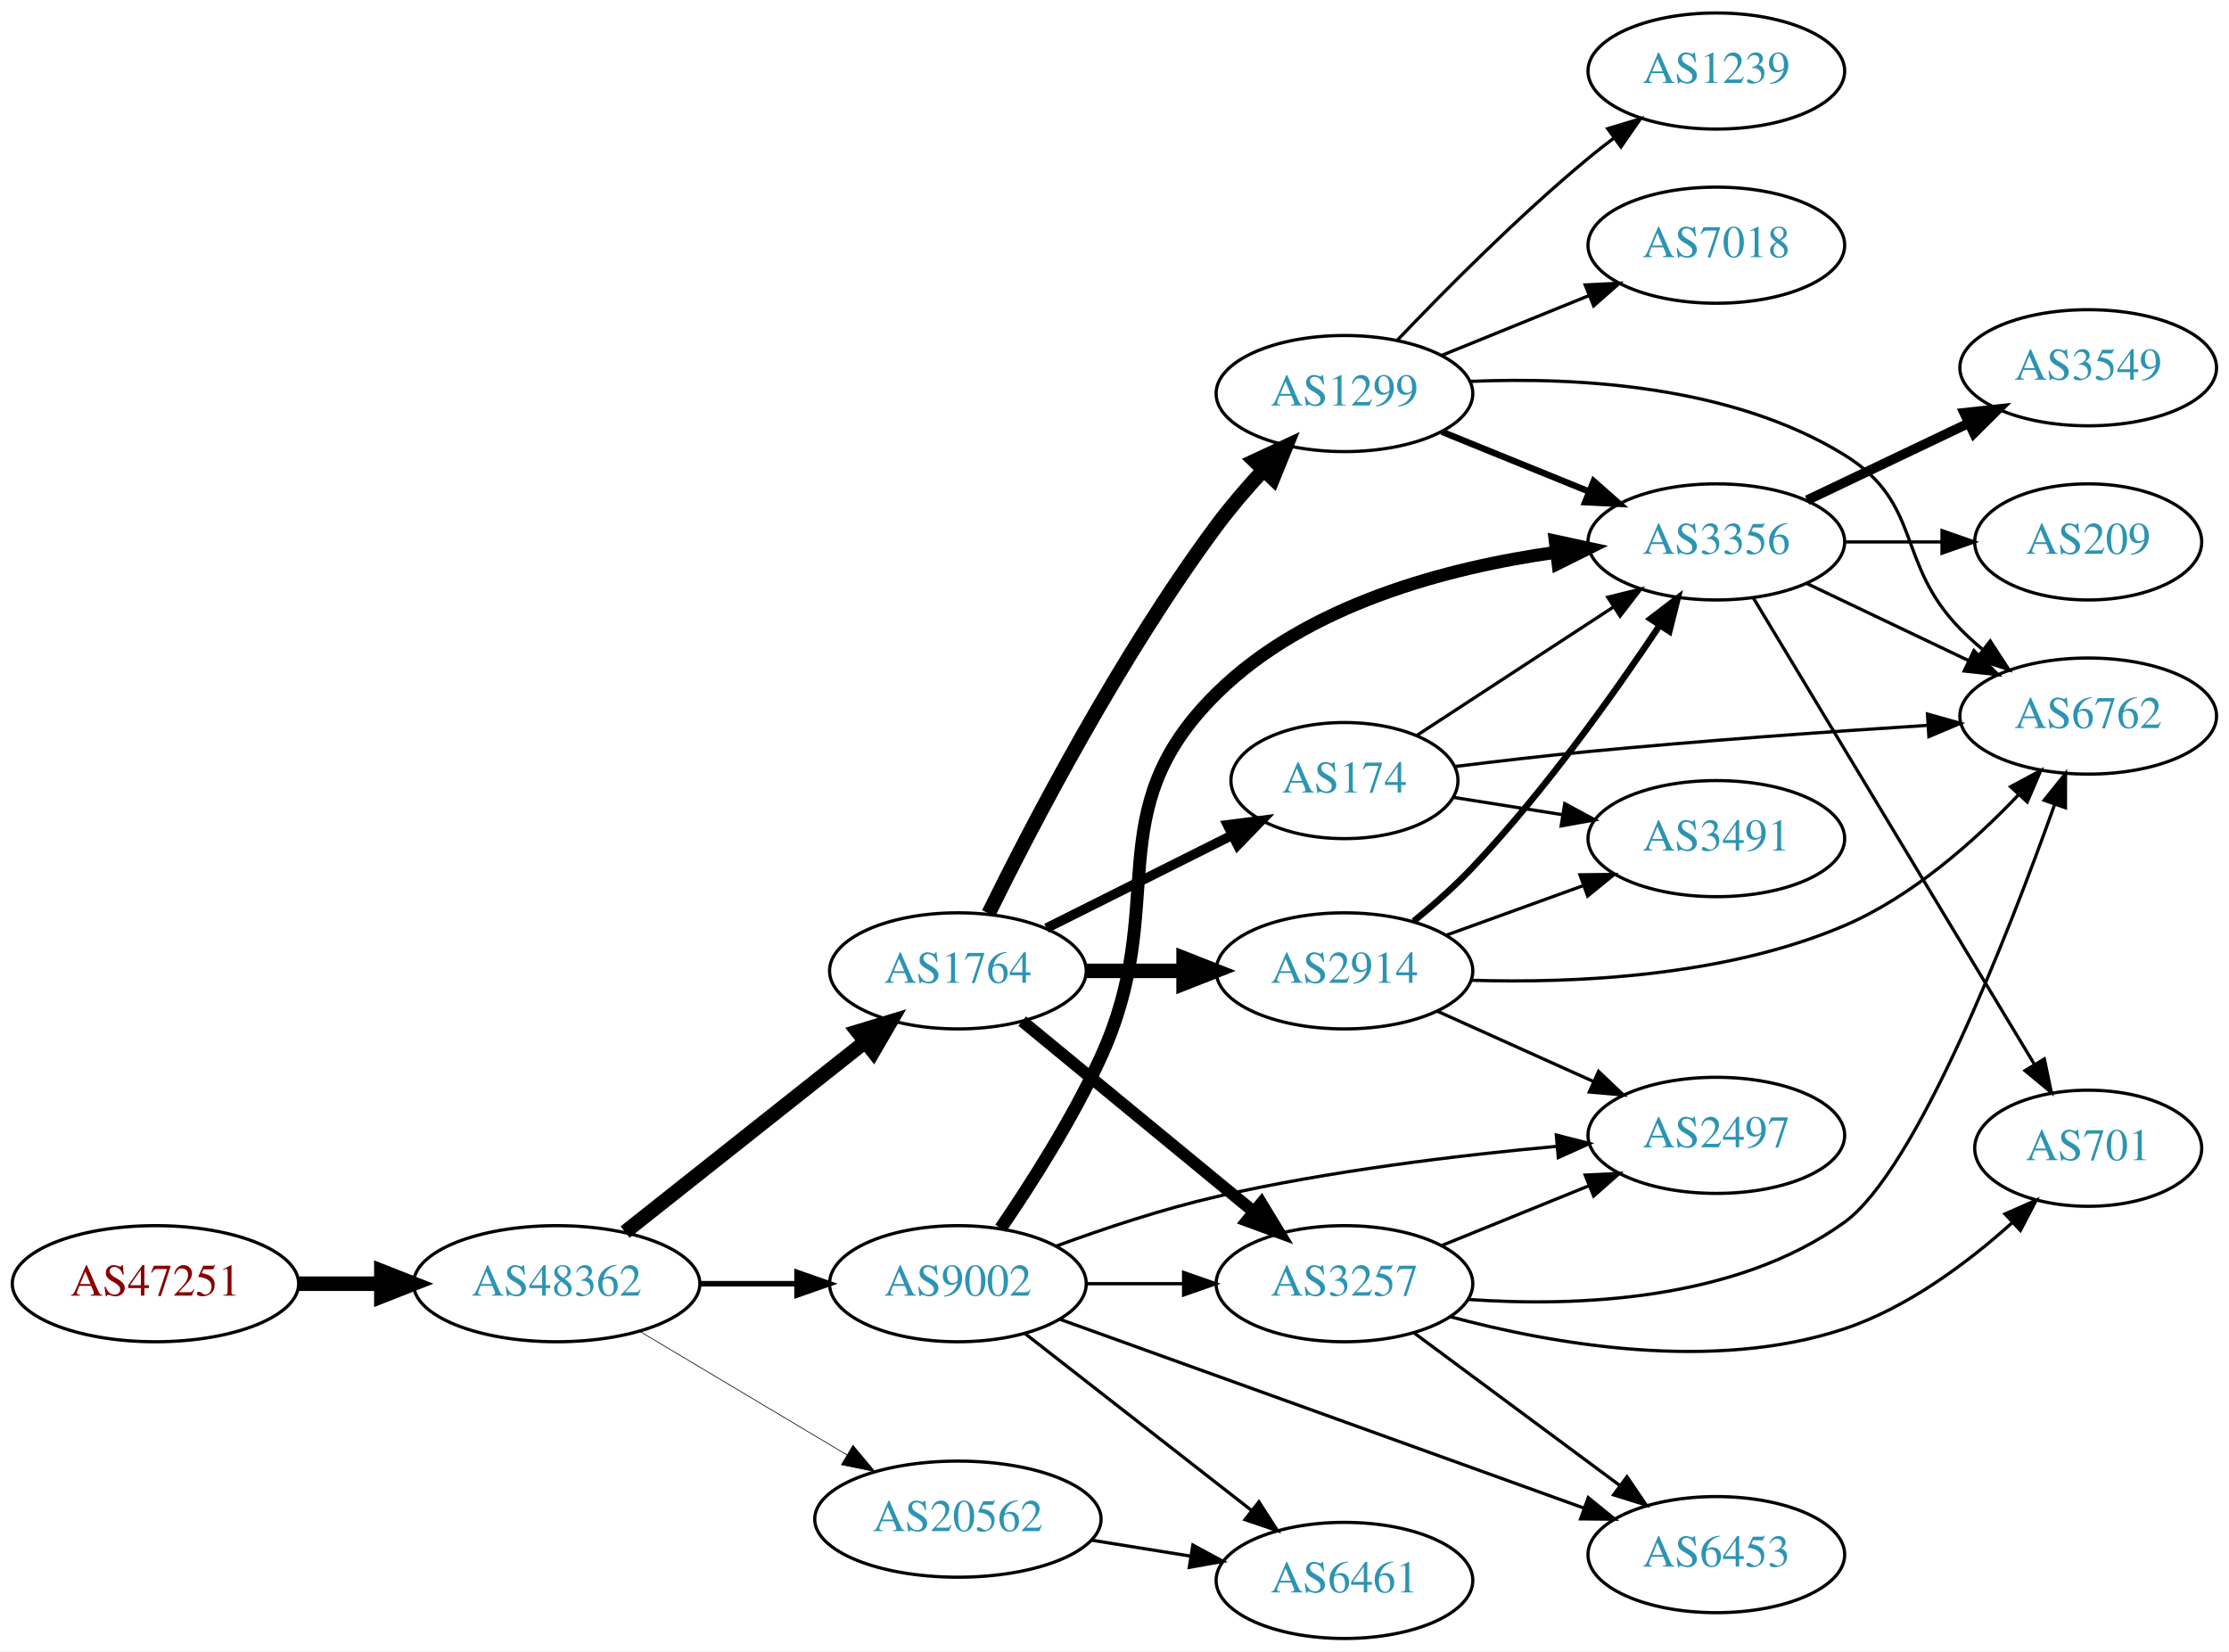
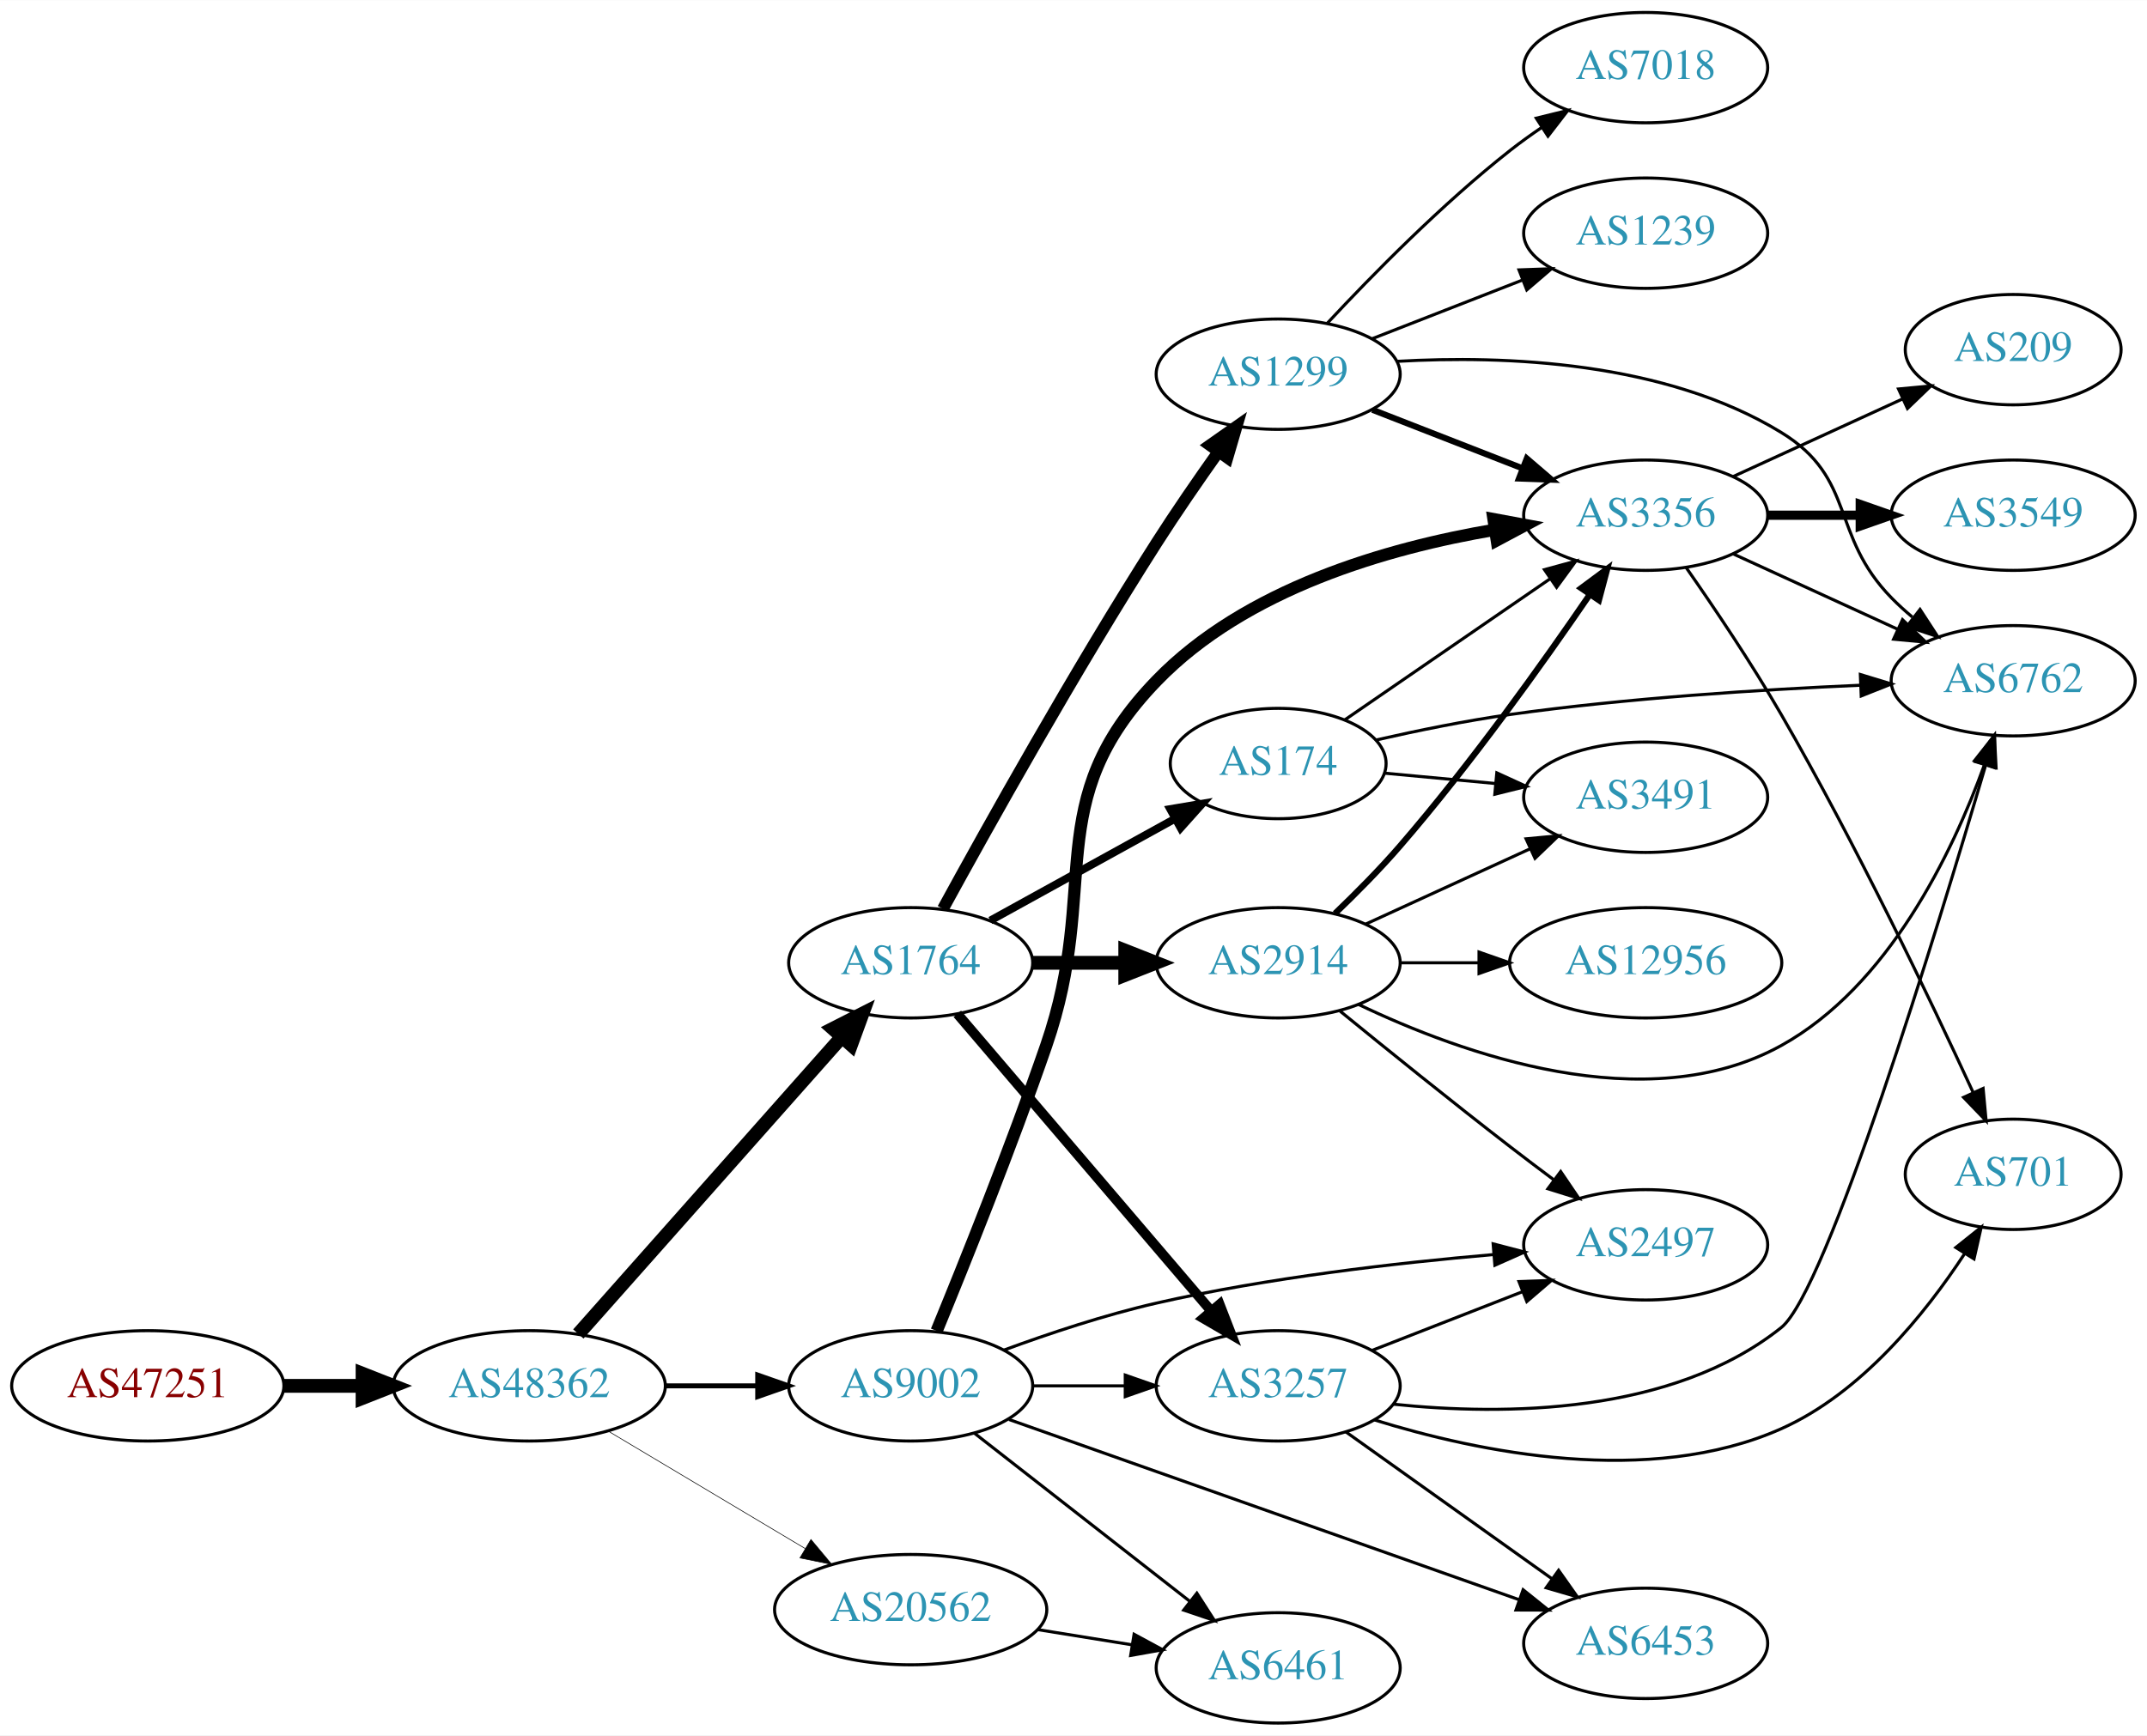
- <svg xmlns="http://www.w3.org/2000/svg" xmlns:xlink="http://www.w3.org/1999/xlink" width="691pt" height="512pt" viewBox="0.00 0.00 691.06 512.00">
-   <g id="graph0" class="graph" transform="scale(1 1) rotate(0) translate(4 508)">
-     <polygon fill="white" stroke="none" points="-4,4 -4,-508 687.055,-508 687.055,4 -4,4" />
+ <svg xmlns="http://www.w3.org/2000/svg" xmlns:xlink="http://www.w3.org/1999/xlink" width="700pt" height="566pt" viewBox="0.00 0.00 700.15 566.00">
+   <g id="graph0" class="graph" transform="scale(1 1) rotate(0) translate(4 562)">
+     <polygon fill="white" stroke="none" points="-4,4 -4,-562 696.155,-562 696.155,4 -4,4" />
    <g id="node1" class="node">
      <g id="a_node1">
        <a xlink:href="/asn/47251" xlink:title="AS47251 ~ VLBGIT Friesenecker e.U. [AT]">
          <ellipse fill="#ffffff" stroke="black" cx="44.196" cy="-110" rx="44.393" ry="18" />
          <text text-anchor="middle" x="44.196" y="-106.3" font-family="Times,serif" font-size="14.00" fill="#880000">AS47251</text>
        </a>
      </g>
    </g>
    <g id="node2" class="node">
      <g id="a_node2">
        <a xlink:href="/asn/48362" xlink:title="AS48362 ~ Stadtwerke Feldkirch [AT]">
          <ellipse fill="#ffffff" stroke="black" cx="168.588" cy="-110" rx="44.393" ry="18" />
          <text text-anchor="middle" x="168.588" y="-106.3" font-family="Times,serif" font-size="14.00" fill="#2c94b3">AS48362</text>
        </a>
      </g>
    </g>
    <g id="edge1" class="edge">
      <path fill="none" stroke="black" stroke-width="4.5" d="M88.692,-110C96.898,-110 105.569,-110 114.041,-110" />
      <polygon fill="black" stroke="black" stroke-width="4.5" points="114.233,-113.938 124.233,-110 114.233,-106.063 114.233,-113.938" />
    </g>
    <g id="node3" class="node">
      <g id="a_node3">
        <a xlink:href="/asn/1764" xlink:title="AS1764 ~ NEXTLAYER-AS [AT]">
-           <ellipse fill="#ffffff" stroke="black" cx="292.98" cy="-207" rx="39.794" ry="18" />
-           <text text-anchor="middle" x="292.98" y="-203.3" font-family="Times,serif" font-size="14.00" fill="#2c94b3">AS1764</text>
+           <ellipse fill="#ffffff" stroke="black" cx="292.98" cy="-248" rx="39.794" ry="18" />
+           <text text-anchor="middle" x="292.98" y="-244.3" font-family="Times,serif" font-size="14.00" fill="#2c94b3">AS1764</text>
        </a>
      </g>
    </g>
    <g id="edge2" class="edge">
-       <path fill="none" stroke="black" stroke-width="4.5" d="M189.799,-126.018C210.117,-142.12 241.59,-167.064 264.238,-185.013" />
-       <polygon fill="black" stroke="black" stroke-width="4.5" points="261.863,-188.155 272.146,-191.28 266.754,-181.983 261.863,-188.155" />
+       <path fill="none" stroke="black" stroke-width="4.5" d="M184.596,-126.922C206.092,-151.159 245.766,-195.893 270.407,-223.675" />
+       <polygon fill="black" stroke="black" stroke-width="4.5" points="267.651,-226.502 277.232,-231.371 273.543,-221.277 267.651,-226.502" />
    </g>
    <g id="node4" class="node">
      <g id="a_node4">
        <a xlink:href="/asn/9002" xlink:title="AS9002 ~ RETN Limited [EU]">
          <ellipse fill="#ffffff" stroke="black" cx="292.98" cy="-110" rx="39.794" ry="18" />
          <text text-anchor="middle" x="292.98" y="-106.3" font-family="Times,serif" font-size="14.00" fill="#2c94b3">AS9002</text>
        </a>
      </g>
    </g>
    <g id="edge3" class="edge">
-       <path fill="none" stroke="black" stroke-width="1.714" d="M213.084,-110C222.773,-110 233.11,-110 243.002,-110" />
-       <polygon fill="black" stroke="black" stroke-width="1.714" points="243.105,-113.5 253.105,-110 243.105,-106.5 243.105,-113.5" />
+       <path fill="none" stroke="black" stroke-width="1.636" d="M213.084,-110C222.773,-110 233.11,-110 243.002,-110" />
+       <polygon fill="black" stroke="black" stroke-width="1.636" points="243.105,-113.5 253.105,-110 243.105,-106.5 243.105,-113.5" />
    </g>
    <g id="node5" class="node">
      <g id="a_node5">
        <a xlink:href="/asn/20562" xlink:title="AS20562 ~ OPEN-PEERING-AS [NL]">
          <ellipse fill="#ffffff" stroke="black" cx="292.98" cy="-37" rx="44.393" ry="18" />
          <text text-anchor="middle" x="292.98" y="-33.3" font-family="Times,serif" font-size="14.00" fill="#2c94b3">AS20562</text>
        </a>
      </g>
    </g>
    <g id="edge4" class="edge">
-       <path fill="none" stroke="black" stroke-width="0.214" d="M194.356,-95.227C212.853,-84.195 238.332,-68.998 258.622,-56.896" />
-       <polygon fill="black" stroke="black" stroke-width="0.214" points="260.454,-59.879 267.249,-51.751 256.868,-53.867 260.454,-59.879" />
+       <path fill="none" stroke="black" stroke-width="0.205" d="M194.356,-95.227C212.853,-84.195 238.332,-68.998 258.622,-56.896" />
+       <polygon fill="black" stroke="black" stroke-width="0.205" points="260.454,-59.879 267.249,-51.751 256.868,-53.867 260.454,-59.879" />
    </g>
    <g id="node6" class="node">
      <g id="a_node6">
-         <a xlink:href="/asn/174" xlink:title="AS174 ~ Cogent Communications [US]">
-           <ellipse fill="#ffffff" stroke="black" cx="412.823" cy="-266" rx="35.194" ry="18" />
-           <text text-anchor="middle" x="412.823" y="-262.3" font-family="Times,serif" font-size="14.00" fill="#2c94b3">AS174</text>
+         <a xlink:href="/asn/2914" xlink:title="AS2914 ~ NTT America, Inc. [US]">
+           <ellipse fill="#ffffff" stroke="black" cx="412.823" cy="-248" rx="39.794" ry="18" />
+           <text text-anchor="middle" x="412.823" y="-244.3" font-family="Times,serif" font-size="14.00" fill="#2c94b3">AS2914</text>
        </a>
      </g>
    </g>
    <g id="edge5" class="edge">
-       <path fill="none" stroke="black" stroke-width="3" d="M320.427,-220.241C337.416,-228.747 359.643,-239.875 377.924,-249.028" />
-       <polygon fill="black" stroke="black" stroke-width="3" points="376.567,-252.262 387.076,-253.61 379.701,-246.003 376.567,-252.262" />
+       <path fill="none" stroke="black" stroke-width="4.5" d="M332.893,-248C342.446,-248 352.796,-248 362.759,-248" />
+       <polygon fill="black" stroke="black" stroke-width="4.5" points="362.951,-251.938 372.951,-248 362.951,-244.063 362.951,-251.938" />
    </g>
    <g id="node7" class="node">
      <g id="a_node7">
        <a xlink:href="/asn/1299" xlink:title="AS1299 ~ Telia Carrier [EU]">
-           <ellipse fill="#ffffff" stroke="black" cx="412.823" cy="-386" rx="39.794" ry="18" />
-           <text text-anchor="middle" x="412.823" y="-382.3" font-family="Times,serif" font-size="14.00" fill="#2c94b3">AS1299</text>
+           <ellipse fill="#ffffff" stroke="black" cx="412.823" cy="-440" rx="39.794" ry="18" />
+           <text text-anchor="middle" x="412.823" y="-436.3" font-family="Times,serif" font-size="14.00" fill="#2c94b3">AS1299</text>
        </a>
      </g>
    </g>
    <g id="edge6" class="edge">
-       <path fill="none" stroke="black" stroke-width="4.5" d="M302.497,-224.806C315.828,-251.91 343.216,-304.628 373.176,-345 377.485,-350.805 382.526,-356.676 387.519,-362.09" />
-       <polygon fill="black" stroke="black" stroke-width="4.5" points="384.959,-365.111 394.707,-369.636 390.66,-359.679 384.959,-365.111" />
+       <path fill="none" stroke="black" stroke-width="3.857" d="M303.498,-265.595C317.905,-291.959 346.413,-343.091 373.176,-385 379.46,-394.839 386.733,-405.386 393.264,-414.586" />
+       <polygon fill="black" stroke="black" stroke-width="3.857" points="390.571,-416.837 399.241,-422.927 396.261,-412.76 390.571,-416.837" />
    </g>
    <g id="node8" class="node">
      <g id="a_node8">
+         <a xlink:href="/asn/174" xlink:title="AS174 ~ Cogent Communications [US]">
+           <ellipse fill="#ffffff" stroke="black" cx="412.823" cy="-313" rx="35.194" ry="18" />
+           <text text-anchor="middle" x="412.823" y="-309.3" font-family="Times,serif" font-size="14.00" fill="#2c94b3">AS174</text>
+         </a>
+       </g>
+     </g>
+     <g id="edge7" class="edge">
+       <path fill="none" stroke="black" stroke-width="2.571" d="M318.972,-261.785C336.506,-271.457 360.122,-284.483 379.148,-294.977" />
+       <polygon fill="black" stroke="black" stroke-width="2.571" points="377.626,-298.135 388.073,-299.9 381.007,-292.005 377.626,-298.135" />
+     </g>
+     <g id="node9" class="node">
+       <g id="a_node9">
        <a xlink:href="/asn/3257" xlink:title="AS3257 ~ GTT [DE]">
          <ellipse fill="#ffffff" stroke="black" cx="412.823" cy="-110" rx="39.794" ry="18" />
          <text text-anchor="middle" x="412.823" y="-106.3" font-family="Times,serif" font-size="14.00" fill="#2c94b3">AS3257</text>
        </a>
      </g>
    </g>
-     <g id="edge7" class="edge">
-       <path fill="none" stroke="black" stroke-width="3.75" d="M312.914,-191.415C332.298,-175.46 362.615,-150.505 384.577,-132.427" />
-       <polygon fill="black" stroke="black" stroke-width="3.75" points="387.049,-134.926 392.545,-125.868 382.6,-129.521 387.049,-134.926" />
-     </g>
-     <g id="node9" class="node">
-       <g id="a_node9">
-         <a xlink:href="/asn/2914" xlink:title="AS2914 ~ NTT America, Inc. [US]">
-           <ellipse fill="#ffffff" stroke="black" cx="412.823" cy="-207" rx="39.794" ry="18" />
-           <text text-anchor="middle" x="412.823" y="-203.3" font-family="Times,serif" font-size="14.00" fill="#2c94b3">AS2914</text>
-         </a>
-       </g>
-     </g>
    <g id="edge8" class="edge">
-       <path fill="none" stroke="black" stroke-width="4.5" d="M332.893,-207C342.446,-207 352.796,-207 362.759,-207" />
-       <polygon fill="black" stroke="black" stroke-width="4.5" points="362.951,-210.938 372.951,-207 362.951,-203.063 362.951,-210.938" />
-     </g>
-     <g id="edge30" class="edge">
+       <path fill="none" stroke="black" stroke-width="3.214" d="M308.195,-231.354C328.81,-207.213 367.137,-162.33 390.959,-134.433" />
+       <polygon fill="black" stroke="black" stroke-width="3.214" points="393.726,-136.583 397.558,-126.705 388.402,-132.037 393.726,-136.583" />
+     </g>
+     <g id="edge23" class="edge">
      <path fill="none" stroke="black" d="M332.893,-110C342.446,-110 352.796,-110 362.759,-110" />
      <polygon fill="black" stroke="black" points="362.951,-113.5 372.951,-110 362.951,-106.5 362.951,-113.5" />
    </g>
    <g id="node11" class="node">
      <g id="a_node11">
+         <a xlink:href="/asn/2497" xlink:title="AS2497 ~ Internet Initiative Japan Inc. [JP]">
+           <ellipse fill="#ffffff" stroke="black" cx="532.666" cy="-156" rx="39.794" ry="18" />
+           <text text-anchor="middle" x="532.666" y="-152.3" font-family="Times,serif" font-size="14.00" fill="#2c94b3">AS2497</text>
+         </a>
+       </g>
+     </g>
+     <g id="edge24" class="edge">
+       <path fill="none" stroke="black" d="M323.267,-121.623C338.024,-127.057 356.322,-133.161 373.176,-137 409.469,-145.266 451.308,-150.089 482.882,-152.805" />
+       <polygon fill="black" stroke="black" points="482.921,-156.32 493.173,-153.648 483.492,-149.344 482.921,-156.32" />
+     </g>
+     <g id="node14" class="node">
+       <g id="a_node14">
        <a xlink:href="/asn/3356" xlink:title="AS3356 ~ Level 3 Parent, LLC [US]">
-           <ellipse fill="#ffffff" stroke="black" cx="528.116" cy="-340" rx="39.794" ry="18" />
-           <text text-anchor="middle" x="528.116" y="-336.3" font-family="Times,serif" font-size="14.00" fill="#2c94b3">AS3356</text>
-         </a>
-       </g>
-     </g>
-     <g id="edge28" class="edge">
-       <path fill="none" stroke="black" stroke-width="4" d="M306.232,-127.172C315.647,-140.951 328.473,-161.054 337.176,-180 359.181,-227.897 335.681,-255.955 373.176,-293 401.099,-320.587 444.727,-332.05 478.418,-336.779" />
-       <polygon fill="black" stroke="black" stroke-width="4" points="478.17,-340.275 488.526,-338.04 479.037,-333.328 478.17,-340.275" />
-     </g>
-     <g id="node16" class="node">
-       <g id="a_node16">
-         <a xlink:href="/asn/2497" xlink:title="AS2497 ~ Internet Initiative Japan Inc. [JP]">
-           <ellipse fill="#ffffff" stroke="black" cx="528.116" cy="-156" rx="39.794" ry="18" />
-           <text text-anchor="middle" x="528.116" y="-152.3" font-family="Times,serif" font-size="14.00" fill="#2c94b3">AS2497</text>
-         </a>
-       </g>
-     </g>
-     <g id="edge31" class="edge">
-       <path fill="none" stroke="black" d="M323.645,-121.735C338.339,-127.128 356.47,-133.164 373.176,-137 408.075,-145.013 448.251,-149.827 478.807,-152.605" />
-       <polygon fill="black" stroke="black" points="478.514,-156.092 488.779,-153.47 479.119,-149.119 478.514,-156.092" />
+           <ellipse fill="#ffffff" stroke="black" cx="532.666" cy="-394" rx="39.794" ry="18" />
+           <text text-anchor="middle" x="532.666" y="-390.3" font-family="Times,serif" font-size="14.00" fill="#2c94b3">AS3356</text>
+         </a>
+       </g>
+     </g>
+     <g id="edge21" class="edge">
+       <path fill="none" stroke="black" stroke-width="4" d="M301.445,-127.914C310.42,-149.726 325.704,-187.771 337.176,-221 355.21,-273.231 334.787,-300.258 373.176,-340 402.127,-369.971 448.35,-383.308 483.425,-389.244" />
+       <polygon fill="black" stroke="black" stroke-width="4" points="483.041,-392.726 493.458,-390.794 484.11,-385.808 483.041,-392.726" />
    </g>
    <g id="node17" class="node">
      <g id="a_node17">
        <a xlink:href="/asn/6453" xlink:title="AS6453 ~ TATA COMMUNICATIONS (AMERICA) INC [US]">
-           <ellipse fill="#ffffff" stroke="black" cx="528.116" cy="-26" rx="39.794" ry="18" />
-           <text text-anchor="middle" x="528.116" y="-22.3" font-family="Times,serif" font-size="14.00" fill="#2c94b3">AS6453</text>
-         </a>
-       </g>
-     </g>
-     <g id="edge29" class="edge">
-       <path fill="none" stroke="black" d="M324.459,-99.019C366.085,-84.02 440.803,-57.099 486.956,-40.47" />
-       <polygon fill="black" stroke="black" points="488.409,-43.667 496.63,-36.984 486.036,-37.081 488.409,-43.667" />
-     </g>
-     <g id="node20" class="node">
-       <g id="a_node20">
+           <ellipse fill="#ffffff" stroke="black" cx="532.666" cy="-26" rx="39.794" ry="18" />
+           <text text-anchor="middle" x="532.666" y="-22.3" font-family="Times,serif" font-size="14.00" fill="#2c94b3">AS6453</text>
+         </a>
+       </g>
+     </g>
+     <g id="edge22" class="edge">
+       <path fill="none" stroke="black" d="M325.054,-99.019C367.698,-83.948 444.41,-56.837 491.407,-40.228" />
+       <polygon fill="black" stroke="black" points="492.699,-43.483 500.961,-36.851 490.367,-36.883 492.699,-43.483" />
+     </g>
+     <g id="node18" class="node">
+       <g id="a_node18">
        <a xlink:href="/asn/6461" xlink:title="AS6461 ~ Zayo Bandwidth [US]">
          <ellipse fill="#ffffff" stroke="black" cx="412.823" cy="-18" rx="39.794" ry="18" />
          <text text-anchor="middle" x="412.823" y="-14.3" font-family="Times,serif" font-size="14.00" fill="#2c94b3">AS6461</text>
        </a>
      </g>
    </g>
-     <g id="edge32" class="edge">
+     <g id="edge25" class="edge">
      <path fill="none" stroke="black" d="M313.705,-94.601C332.908,-79.609 362.279,-56.679 383.883,-39.812" />
      <polygon fill="black" stroke="black" points="386.306,-42.362 392.034,-33.449 381.998,-36.844 386.306,-42.362" />
    </g>
-     <g id="edge33" class="edge">
+     <g id="edge34" class="edge">
      <path fill="none" stroke="black" d="M334.535,-30.461C344.422,-28.867 355.075,-27.15 365.219,-25.514" />
      <polygon fill="black" stroke="black" points="365.83,-28.961 375.145,-23.914 364.715,-22.05 365.83,-28.961" />
    </g>
    <g id="node10" class="node">
      <g id="a_node10">
        <a xlink:href="/asn/3491" xlink:title="AS3491 ~ PCCW Global, Inc. [US]">
-           <ellipse fill="#ffffff" stroke="black" cx="528.116" cy="-248" rx="39.794" ry="18" />
-           <text text-anchor="middle" x="528.116" y="-244.3" font-family="Times,serif" font-size="14.00" fill="#2c94b3">AS3491</text>
+           <ellipse fill="#ffffff" stroke="black" cx="532.666" cy="-302" rx="39.794" ry="18" />
+           <text text-anchor="middle" x="532.666" y="-298.3" font-family="Times,serif" font-size="14.00" fill="#2c94b3">AS3491</text>
        </a>
      </g>
    </g>
    <g id="edge9" class="edge">
-       <path fill="none" stroke="black" d="M446.592,-260.794C457.099,-259.124 468.948,-257.242 480.26,-255.445" />
-       <polygon fill="black" stroke="black" points="481.116,-258.852 490.443,-253.827 480.018,-251.939 481.116,-258.852" />
+       <path fill="none" stroke="black" d="M441.452,-260.661C457.409,-267.973 477.679,-277.261 494.962,-285.181" />
+       <polygon fill="black" stroke="black" points="493.661,-288.435 504.21,-289.419 496.577,-282.071 493.661,-288.435" />
    </g>
    <g id="edge10" class="edge">
-       <path fill="none" stroke="black" d="M435.132,-279.919C452.364,-291.174 476.859,-307.173 496.239,-319.832" />
-       <polygon fill="black" stroke="black" points="494.453,-322.846 504.739,-325.384 498.281,-316.985 494.453,-322.846" />
+       <path fill="none" stroke="black" d="M432.99,-232.25C447.971,-220.023 469.384,-202.731 488.469,-188 492.995,-184.507 497.827,-180.854 502.561,-177.317" />
+       <polygon fill="black" stroke="black" points="504.945,-179.907 510.888,-171.136 500.772,-174.286 504.945,-179.907" />
    </g>
    <g id="node12" class="node">
      <g id="a_node12">
-         <a xlink:href="/asn/6762" xlink:title="AS6762 ~ TELECOM ITALIA SPARKLE S.p.A. [IT]">
-           <ellipse fill="#ffffff" stroke="black" cx="643.409" cy="-286" rx="39.794" ry="18" />
-           <text text-anchor="middle" x="643.409" y="-282.3" font-family="Times,serif" font-size="14.00" fill="#2c94b3">AS6762</text>
+         <a xlink:href="/asn/12956" xlink:title="AS12956 ~ TELXIUS [ES]">
+           <ellipse fill="#ffffff" stroke="black" cx="532.666" cy="-248" rx="44.393" ry="18" />
+           <text text-anchor="middle" x="532.666" y="-244.3" font-family="Times,serif" font-size="14.00" fill="#2c94b3">AS12956</text>
        </a>
      </g>
    </g>
    <g id="edge11" class="edge">
-       <path fill="none" stroke="black" d="M447.228,-270.379C460.103,-271.975 474.956,-273.703 488.469,-275 523.541,-278.365 563.199,-281.176 593.478,-283.113" />
-       <polygon fill="black" stroke="black" points="593.574,-286.626 603.774,-283.762 594.014,-279.64 593.574,-286.626" />
-     </g>
-     <g id="edge14" class="edge">
-       <path fill="none" stroke="black" stroke-width="2" d="M442.999,-374.154C456.874,-368.52 473.652,-361.708 488.561,-355.654" />
-       <polygon fill="black" stroke="black" stroke-width="2" points="490.09,-358.811 498.039,-351.806 487.457,-352.325 490.09,-358.811" />
-     </g>
-     <g id="edge13" class="edge">
-       <path fill="none" stroke="black" d="M451.826,-389.768C484.875,-391.178 532.813,-388.562 567.762,-367 592.311,-351.855 583.59,-333.617 603.762,-313 605.855,-310.861 608.139,-308.782 610.515,-306.79" />
-       <polygon fill="black" stroke="black" points="613.034,-309.268 618.815,-300.389 608.759,-303.725 613.034,-309.268" />
+       <path fill="none" stroke="black" d="M452.736,-248C460.838,-248 469.513,-248 478.04,-248" />
+       <polygon fill="black" stroke="black" points="478.317,-251.5 488.317,-248 478.317,-244.5 478.317,-251.5" />
    </g>
    <g id="node13" class="node">
      <g id="a_node13">
-         <a xlink:href="/asn/1239" xlink:title="AS1239 ~ Sprint [US]">
-           <ellipse fill="#ffffff" stroke="black" cx="528.116" cy="-486" rx="39.794" ry="18" />
-           <text text-anchor="middle" x="528.116" y="-482.3" font-family="Times,serif" font-size="14.00" fill="#2c94b3">AS1239</text>
+         <a xlink:href="/asn/6762" xlink:title="AS6762 ~ TELECOM ITALIA SPARKLE S.p.A. [IT]">
+           <ellipse fill="#ffffff" stroke="black" cx="652.508" cy="-340" rx="39.794" ry="18" />
+           <text text-anchor="middle" x="652.508" y="-336.3" font-family="Times,serif" font-size="14.00" fill="#2c94b3">AS6762</text>
        </a>
      </g>
    </g>
    <g id="edge12" class="edge">
-       <path fill="none" stroke="black" d="M429.128,-402.455C443.741,-417.796 466.697,-440.956 488.469,-459 490.99,-461.089 493.667,-463.184 496.389,-465.233" />
-       <polygon fill="black" stroke="black" points="494.434,-468.139 504.581,-471.187 498.549,-462.477 494.434,-468.139" />
-     </g>
-     <g id="node14" class="node">
-       <g id="a_node14">
-         <a xlink:href="/asn/7018" xlink:title="AS7018 ~ AT&amp;T Services, Inc. [US]">
-           <ellipse fill="#ffffff" stroke="black" cx="528.116" cy="-432" rx="39.794" ry="18" />
-           <text text-anchor="middle" x="528.116" y="-428.3" font-family="Times,serif" font-size="14.00" fill="#2c94b3">AS7018</text>
-         </a>
-       </g>
-     </g>
-     <g id="edge15" class="edge">
-       <path fill="none" stroke="black" d="M442.999,-397.846C456.874,-403.48 473.652,-410.292 488.561,-416.346" />
-       <polygon fill="black" stroke="black" points="487.457,-419.675 498.039,-420.194 490.09,-413.189 487.457,-419.675" />
-     </g>
-     <g id="edge18" class="edge">
-       <path fill="none" stroke="black" d="M451.319,-105.114C484.936,-102.78 534.02,-104.661 567.762,-129 590.102,-145.114 618.534,-218.066 633.013,-258.611" />
-       <polygon fill="black" stroke="black" points="629.756,-259.899 636.382,-268.167 636.358,-257.572 629.756,-259.899" />
+       <path fill="none" stroke="black" d="M438.978,-234.44C472.528,-218.361 532.801,-196.627 576.862,-221 611.833,-240.345 632.62,-283.687 643.052,-312.375" />
+       <polygon fill="black" stroke="black" points="639.872,-313.892 646.434,-322.21 646.492,-311.615 639.872,-313.892" />
+     </g>
+     <g id="edge13" class="edge">
+       <path fill="none" stroke="black" stroke-width="2" d="M431.357,-264.082C438.196,-270.646 445.943,-278.457 452.469,-286 475.57,-312.698 499.129,-345.721 514.476,-368.173" />
+       <polygon fill="black" stroke="black" stroke-width="2" points="511.624,-370.203 520.133,-376.515 517.417,-366.274 511.624,-370.203" />
+     </g>
+     <g id="edge14" class="edge">
+       <path fill="none" stroke="black" d="M451.665,-444.194C486.7,-446.191 538.949,-444.214 576.862,-421 601.461,-405.938 592.689,-387.617 612.862,-367 614.954,-364.861 617.238,-362.782 619.615,-360.79" />
+       <polygon fill="black" stroke="black" points="622.133,-363.268 627.914,-354.389 617.858,-357.725 622.133,-363.268" />
+     </g>
+     <g id="edge17" class="edge">
+       <path fill="none" stroke="black" stroke-width="2" d="M443.56,-428.392C458.353,-422.618 476.431,-415.561 492.352,-409.346" />
+       <polygon fill="black" stroke="black" stroke-width="2" points="493.896,-412.501 501.938,-405.604 491.35,-405.98 493.896,-412.501" />
    </g>
    <g id="node15" class="node">
      <g id="a_node15">
+         <a xlink:href="/asn/7018" xlink:title="AS7018 ~ AT&amp;T Services, Inc. [US]">
+           <ellipse fill="#ffffff" stroke="black" cx="532.666" cy="-540" rx="39.794" ry="18" />
+           <text text-anchor="middle" x="532.666" y="-536.3" font-family="Times,serif" font-size="14.00" fill="#2c94b3">AS7018</text>
+         </a>
+       </g>
+     </g>
+     <g id="edge15" class="edge">
+       <path fill="none" stroke="black" d="M428.92,-456.712C443.386,-472.235 466.243,-495.519 488.469,-513 491.754,-515.583 495.298,-518.133 498.893,-520.573" />
+       <polygon fill="black" stroke="black" points="496.987,-523.509 507.277,-526.033 500.807,-517.643 496.987,-523.509" />
+     </g>
+     <g id="node16" class="node">
+       <g id="a_node16">
+         <a xlink:href="/asn/1239" xlink:title="AS1239 ~ Sprint [US]">
+           <ellipse fill="#ffffff" stroke="black" cx="532.666" cy="-486" rx="39.794" ry="18" />
+           <text text-anchor="middle" x="532.666" y="-482.3" font-family="Times,serif" font-size="14.00" fill="#2c94b3">AS1239</text>
+         </a>
+       </g>
+     </g>
+     <g id="edge16" class="edge">
+       <path fill="none" stroke="black" d="M443.56,-451.608C458.353,-457.382 476.431,-464.439 492.352,-470.654" />
+       <polygon fill="black" stroke="black" points="491.35,-474.02 501.938,-474.396 493.896,-467.499 491.35,-474.02" />
+     </g>
+     <g id="edge19" class="edge">
+       <path fill="none" stroke="black" d="M447.592,-309.848C458.856,-308.796 471.631,-307.604 483.76,-306.472" />
+       <polygon fill="black" stroke="black" points="484.117,-309.954 493.748,-305.539 483.466,-302.984 484.117,-309.954" />
+     </g>
+     <g id="edge20" class="edge">
+       <path fill="none" stroke="black" d="M444.879,-320.702C458.219,-323.738 474.031,-326.976 488.469,-329 526.623,-334.348 570.178,-337.117 602.666,-338.539" />
+       <polygon fill="black" stroke="black" points="602.67,-342.042 612.805,-338.955 602.957,-335.048 602.67,-342.042" />
+     </g>
+     <g id="edge18" class="edge">
+       <path fill="none" stroke="black" d="M434.62,-327.295C453.203,-340.068 480.654,-358.937 501.622,-373.349" />
+       <polygon fill="black" stroke="black" points="499.656,-376.245 509.88,-379.025 503.621,-370.476 499.656,-376.245" />
+     </g>
+     <g id="edge32" class="edge">
+       <path fill="none" stroke="black" d="M443.56,-121.608C458.353,-127.382 476.431,-134.439 492.352,-140.654" />
+       <polygon fill="black" stroke="black" points="491.35,-144.02 501.938,-144.396 493.896,-137.499 491.35,-144.02" />
+     </g>
+     <g id="edge33" class="edge">
+       <path fill="none" stroke="black" d="M450.373,-104.016C486.443,-100.252 541.219,-100.565 576.862,-129 591.736,-140.866 627.549,-258.102 643.551,-312.515" />
+       <polygon fill="black" stroke="black" points="640.22,-313.593 646.387,-322.208 646.938,-311.627 640.22,-313.593" />
+     </g>
+     <g id="edge30" class="edge">
+       <path fill="none" stroke="black" d="M434.891,-94.983C453.627,-81.627 481.218,-61.96 502.15,-47.039" />
+       <polygon fill="black" stroke="black" points="504.271,-49.825 510.383,-41.171 500.208,-44.125 504.271,-49.825" />
+     </g>
+     <g id="node20" class="node">
+       <g id="a_node20">
        <a xlink:href="/asn/701" xlink:title="AS701 ~ UUNET [US]">
-           <ellipse fill="#ffffff" stroke="black" cx="643.409" cy="-152" rx="35.194" ry="18" />
-           <text text-anchor="middle" x="643.409" y="-148.3" font-family="Times,serif" font-size="14.00" fill="#2c94b3">AS701</text>
-         </a>
-       </g>
-     </g>
-     <g id="edge16" class="edge">
-       <path fill="none" stroke="black" d="M445.644,-99.761C477.392,-91.228 527.157,-82.462 567.762,-96 587.419,-102.554 606.067,-116.537 619.807,-128.89" />
-       <polygon fill="black" stroke="black" points="617.609,-131.626 627.301,-135.906 622.393,-126.516 617.609,-131.626" />
-     </g>
-     <g id="edge17" class="edge">
-       <path fill="none" stroke="black" d="M442.999,-121.846C456.874,-127.48 473.652,-134.292 488.561,-140.346" />
-       <polygon fill="black" stroke="black" points="487.457,-143.675 498.039,-144.194 490.09,-137.189 487.457,-143.675" />
-     </g>
-     <g id="edge19" class="edge">
-       <path fill="none" stroke="black" d="M434.339,-94.788C452.194,-81.55 478.267,-62.219 498.23,-47.417" />
-       <polygon fill="black" stroke="black" points="500.421,-50.15 506.369,-41.383 496.252,-44.527 500.421,-50.15" />
-     </g>
-     <g id="edge22" class="edge">
-       <path fill="none" stroke="black" d="M444.482,-218.095C457.454,-222.79 472.747,-228.324 486.628,-233.348" />
-       <polygon fill="black" stroke="black" points="485.838,-236.784 496.433,-236.896 488.221,-230.202 485.838,-236.784" />
-     </g>
-     <g id="edge20" class="edge">
-       <path fill="none" stroke="black" stroke-width="2" d="M434.301,-222.405C440.42,-227.409 446.961,-233.179 452.469,-239 474.763,-262.557 496.351,-292.838 510.527,-314.076" />
-       <polygon fill="black" stroke="black" stroke-width="2" points="507.705,-316.154 516.129,-322.578 513.55,-312.302 507.705,-316.154" />
-     </g>
-     <g id="edge21" class="edge">
-       <path fill="none" stroke="black" d="M452.103,-204.083C484.254,-203.103 530.742,-205.192 567.762,-221 588.697,-229.939 607.954,-247.032 621.663,-261.446" />
-       <polygon fill="black" stroke="black" points="619.349,-264.1 628.685,-269.109 624.51,-259.372 619.349,-264.1" />
-     </g>
-     <g id="edge23" class="edge">
-       <path fill="none" stroke="black" d="M441.538,-194.524C456.076,-187.979 474.091,-179.87 489.836,-172.782" />
-       <polygon fill="black" stroke="black" points="491.613,-175.82 499.295,-168.524 488.739,-169.437 491.613,-175.82" />
-     </g>
-     <g id="edge27" class="edge">
-       <path fill="none" stroke="black" d="M556.252,-327.066C571.246,-319.919 590.067,-310.948 606.291,-303.215" />
-       <polygon fill="black" stroke="black" points="607.973,-306.291 615.494,-298.829 604.961,-299.972 607.973,-306.291" />
-     </g>
-     <g id="edge25" class="edge">
-       <path fill="none" stroke="black" d="M539.571,-322.65C559.552,-289.494 603.258,-216.968 626.743,-177.996" />
-       <polygon fill="black" stroke="black" points="629.815,-179.679 631.979,-169.308 623.82,-176.066 629.815,-179.679" />
-     </g>
-     <g id="node18" class="node">
-       <g id="a_node18">
-         <a xlink:href="/asn/3549" xlink:title="AS3549 ~ Level 3 Parent, LLC [US]">
-           <ellipse fill="#ffffff" stroke="black" cx="643.409" cy="-394" rx="39.794" ry="18" />
-           <text text-anchor="middle" x="643.409" y="-390.3" font-family="Times,serif" font-size="14.00" fill="#2c94b3">AS3549</text>
-         </a>
-       </g>
-     </g>
-     <g id="edge24" class="edge">
-       <path fill="none" stroke="black" stroke-width="3" d="M556.252,-352.934C571.246,-360.081 590.067,-369.052 606.291,-376.785" />
-       <polygon fill="black" stroke="black" stroke-width="3" points="604.961,-380.028 615.494,-381.171 607.973,-373.709 604.961,-380.028" />
+           <ellipse fill="#ffffff" stroke="black" cx="652.508" cy="-179" rx="35.194" ry="18" />
+           <text text-anchor="middle" x="652.508" y="-175.3" font-family="Times,serif" font-size="14.00" fill="#2c94b3">AS701</text>
+         </a>
+       </g>
+     </g>
+     <g id="edge31" class="edge">
+       <path fill="none" stroke="black" d="M444.135,-98.909C478.02,-88.391 533.785,-76.806 576.862,-96 602.959,-107.628 623.753,-133.388 636.698,-153.148" />
+       <polygon fill="black" stroke="black" points="633.805,-155.122 642.084,-161.733 639.734,-151.402 633.805,-155.122" />
+     </g>
+     <g id="edge26" class="edge">
+       <path fill="none" stroke="black" d="M561.294,-381.339C577.251,-374.027 597.522,-364.739 614.805,-356.819" />
+       <polygon fill="black" stroke="black" points="616.419,-359.929 624.052,-352.581 613.503,-353.565 616.419,-359.929" />
    </g>
    <g id="node19" class="node">
      <g id="a_node19">
        <a xlink:href="/asn/209" xlink:title="AS209 ~ CenturyLink Communications, LLC [US]">
-           <ellipse fill="#ffffff" stroke="black" cx="643.409" cy="-340" rx="35.194" ry="18" />
-           <text text-anchor="middle" x="643.409" y="-336.3" font-family="Times,serif" font-size="14.00" fill="#2c94b3">AS209</text>
-         </a>
-       </g>
-     </g>
-     <g id="edge26" class="edge">
-       <path fill="none" stroke="black" d="M567.788,-340C577.493,-340 587.984,-340 597.947,-340" />
-       <polygon fill="black" stroke="black" points="598.083,-343.5 608.083,-340 598.083,-336.5 598.083,-343.5" />
+           <ellipse fill="#ffffff" stroke="black" cx="652.508" cy="-448" rx="35.194" ry="18" />
+           <text text-anchor="middle" x="652.508" y="-444.3" font-family="Times,serif" font-size="14.00" fill="#2c94b3">AS209</text>
+         </a>
+       </g>
+     </g>
+     <g id="edge27" class="edge">
+       <path fill="none" stroke="black" d="M561.294,-406.661C577.711,-414.183 598.692,-423.798 616.289,-431.861" />
+       <polygon fill="black" stroke="black" points="615.117,-435.174 625.666,-436.158 618.033,-428.811 615.117,-435.174" />
+     </g>
+     <g id="edge28" class="edge">
+       <path fill="none" stroke="black" d="M545.816,-376.992C554.823,-364.09 567.165,-345.774 576.862,-329 601.164,-286.961 625.512,-235.966 639.513,-205.57" />
+       <polygon fill="black" stroke="black" points="642.703,-207.013 643.682,-196.463 636.338,-204.099 642.703,-207.013" />
+     </g>
+     <g id="node21" class="node">
+       <g id="a_node21">
+         <a xlink:href="/asn/3549" xlink:title="AS3549 ~ Level 3 Parent, LLC [US]">
+           <ellipse fill="#ffffff" stroke="black" cx="652.508" cy="-394" rx="39.794" ry="18" />
+           <text text-anchor="middle" x="652.508" y="-390.3" font-family="Times,serif" font-size="14.00" fill="#2c94b3">AS3549</text>
+         </a>
+       </g>
+     </g>
+     <g id="edge29" class="edge">
+       <path fill="none" stroke="black" stroke-width="3" d="M572.578,-394C582.131,-394 592.481,-394 602.444,-394" />
+       <polygon fill="black" stroke="black" stroke-width="3" points="602.636,-397.5 612.636,-394 602.636,-390.5 602.636,-397.5" />
    </g>
  </g>
</svg>
